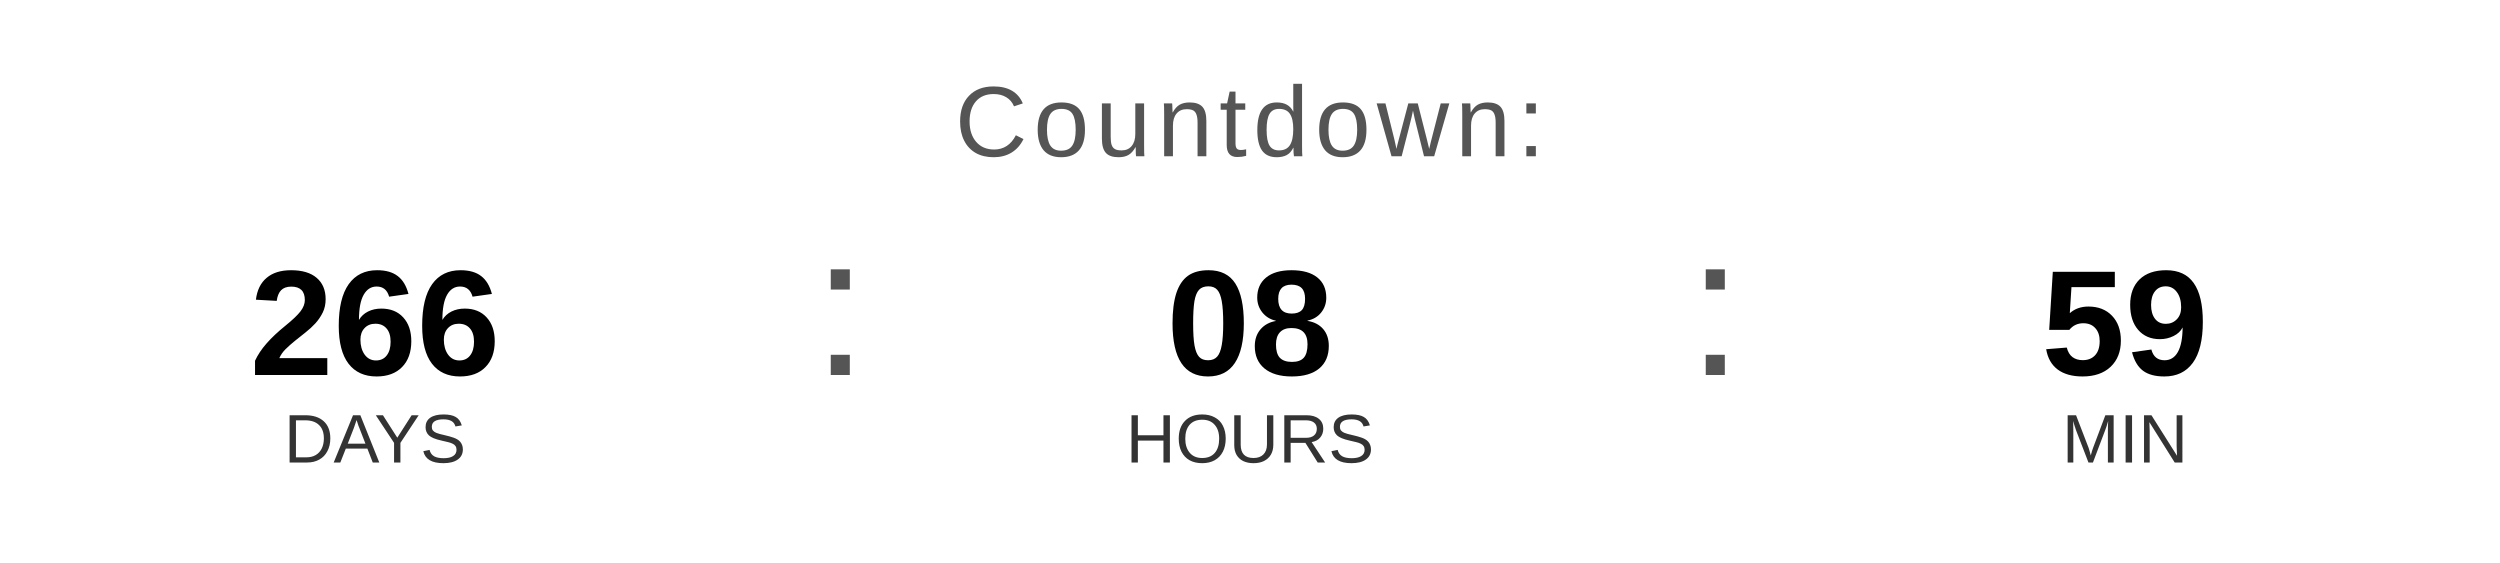
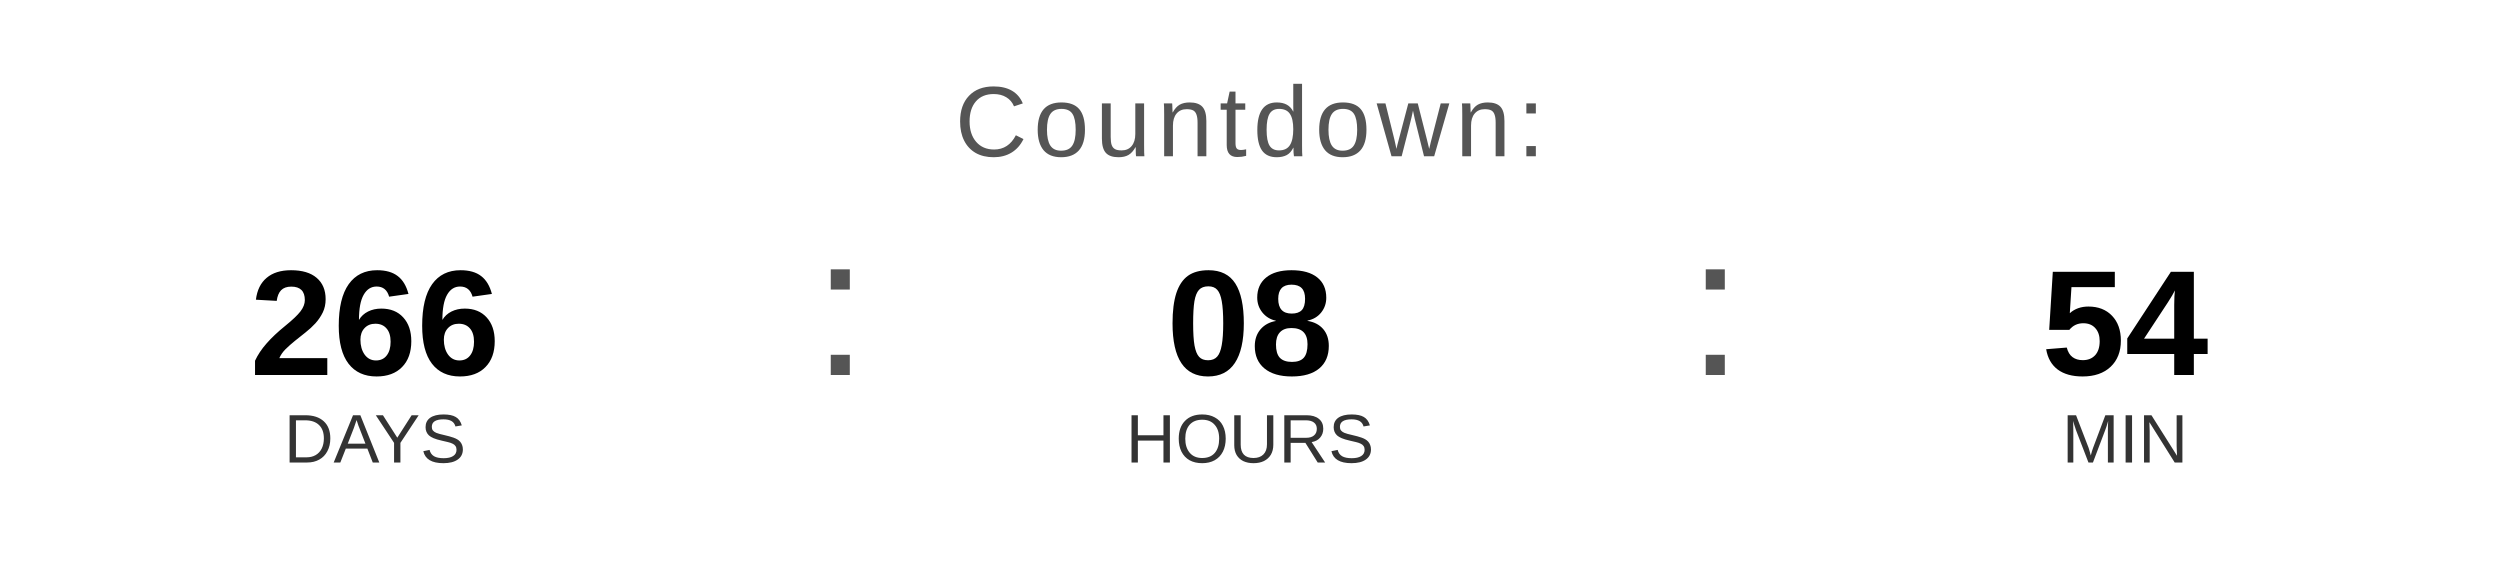
<svg xmlns="http://www.w3.org/2000/svg" width="400" height="90" viewBox="0 0 400 90">
  <text x="200" y="25" font-family="Arial, Helvetica, sans-serif" font-size="16" fill="#555555" text-anchor="middle" letter-spacing="1">
    Countdown:
  </text>
  <text x="60" y="60" font-family="Arial, Helvetica, sans-serif" font-size="24" font-weight="bold" fill="#000000" text-anchor="middle">266</text>
  <text x="60" y="74" font-family="Arial, Helvetica, sans-serif" font-size="11" fill="#333333" text-anchor="middle">DAYS</text>
  <text x="130" y="60" font-family="Arial, sans-serif" font-size="32" fill="#555555">:</text>
  <text x="200" y="60" font-family="Arial, Helvetica, sans-serif" font-size="24" font-weight="bold" fill="#000000" text-anchor="middle">08</text>
  <text x="200" y="74" font-family="Arial, Helvetica, sans-serif" font-size="11" fill="#333333" text-anchor="middle">HOURS</text>
  <text x="270" y="60" font-family="Arial, sans-serif" font-size="32" fill="#555555">:</text>
-   <text x="340" y="60" font-family="Arial, Helvetica, sans-serif" font-size="24" font-weight="bold" fill="#000000" text-anchor="middle">59</text>
+   <text x="340" y="60" font-family="Arial, Helvetica, sans-serif" font-size="24" font-weight="bold" fill="#000000" text-anchor="middle">54</text>
  <text x="340" y="74" font-family="Arial, Helvetica, sans-serif" font-size="11" fill="#333333" text-anchor="middle">MIN</text>
</svg>
